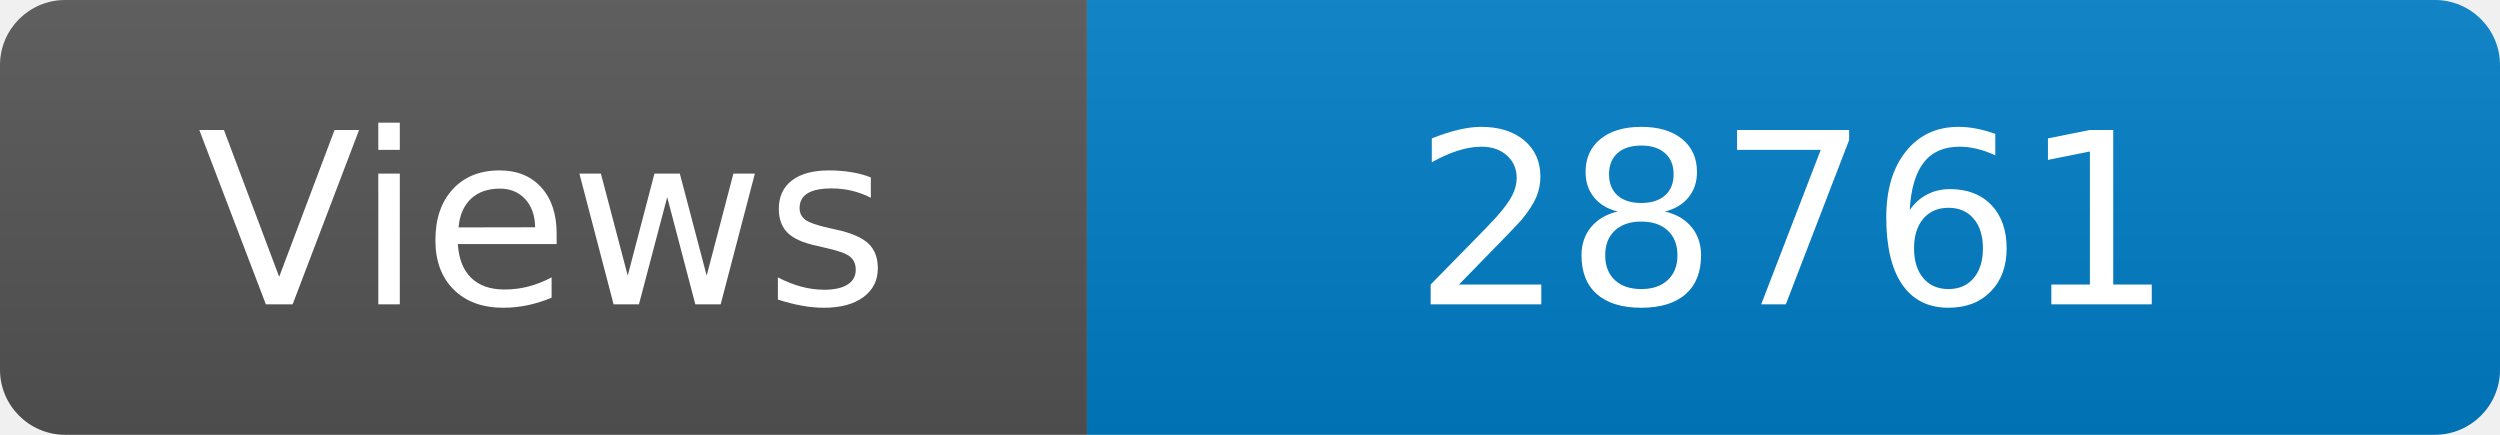
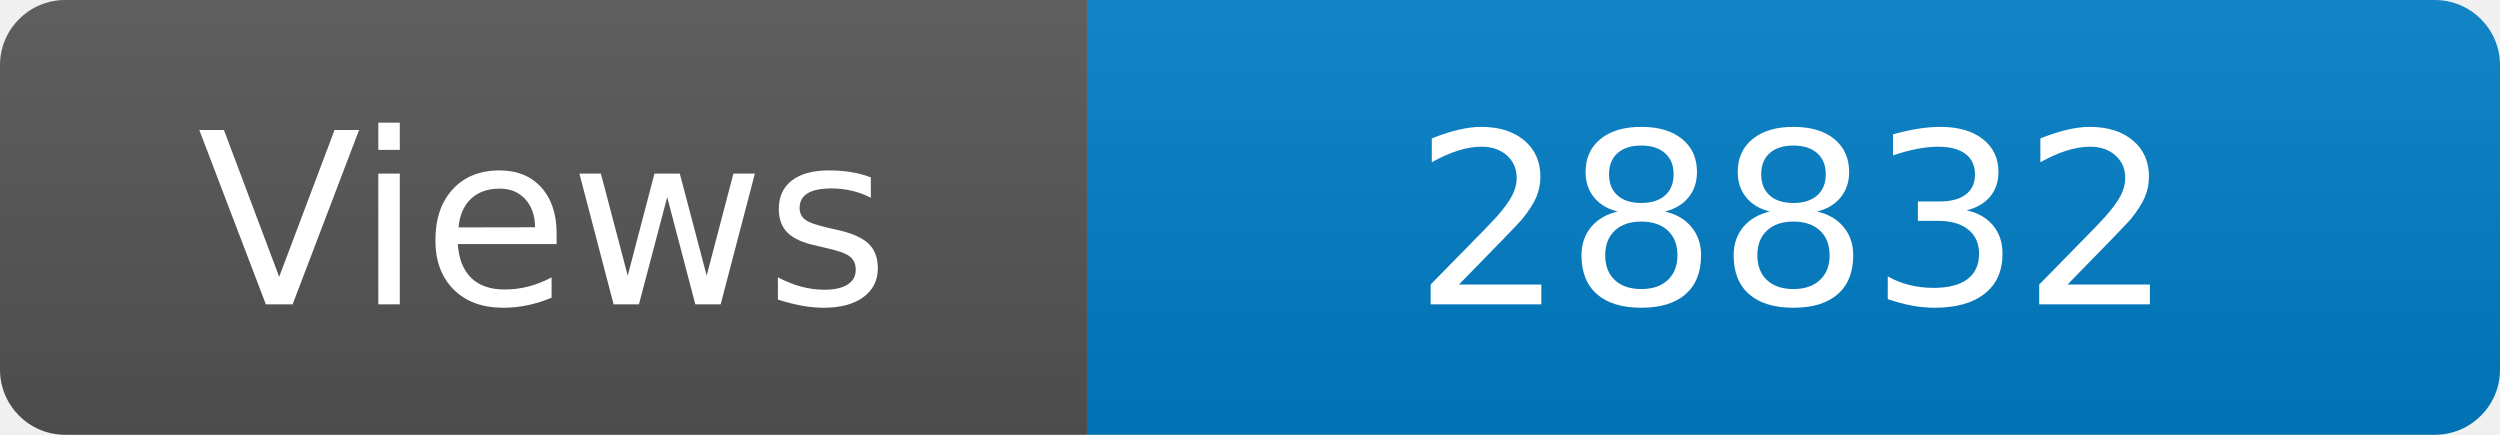
<svg xmlns="http://www.w3.org/2000/svg" width="115" height="20" role="img" aria-label="Maintained?: yes">
  <linearGradient id="s" x2="0" y2="100%">
    <stop offset="0" stop-color="#bbb" stop-opacity=".1" />
    <stop offset="1" stop-opacity=".1" />
  </linearGradient>
  <clipPath id="r">
    <rect width="115" height="20" rx="3" fill="#fff" />
  </clipPath>
  <g clip-path="url(#r)">
    <rect width="50" height="20" fill="#555" />
    <rect x="50" width="160" height="20" fill="#007ec6" />
    <rect width="115" height="20" fill="url(#s)" />
  </g>
  <g fill="#fff" text-anchor="middle" font-family="Verdana,Geneva,DejaVu Sans,sans-serif" font-size="110">
    <text x="250" y="140" transform="scale(.1)" fill="#fff">Views</text>
-     <text x="825" y="140" transform="scale(.1)" fill="#fff">28761</text>
+     <text x="825" y="140" transform="scale(.1)" fill="#fff">28832</text>
  </g>
</svg>
